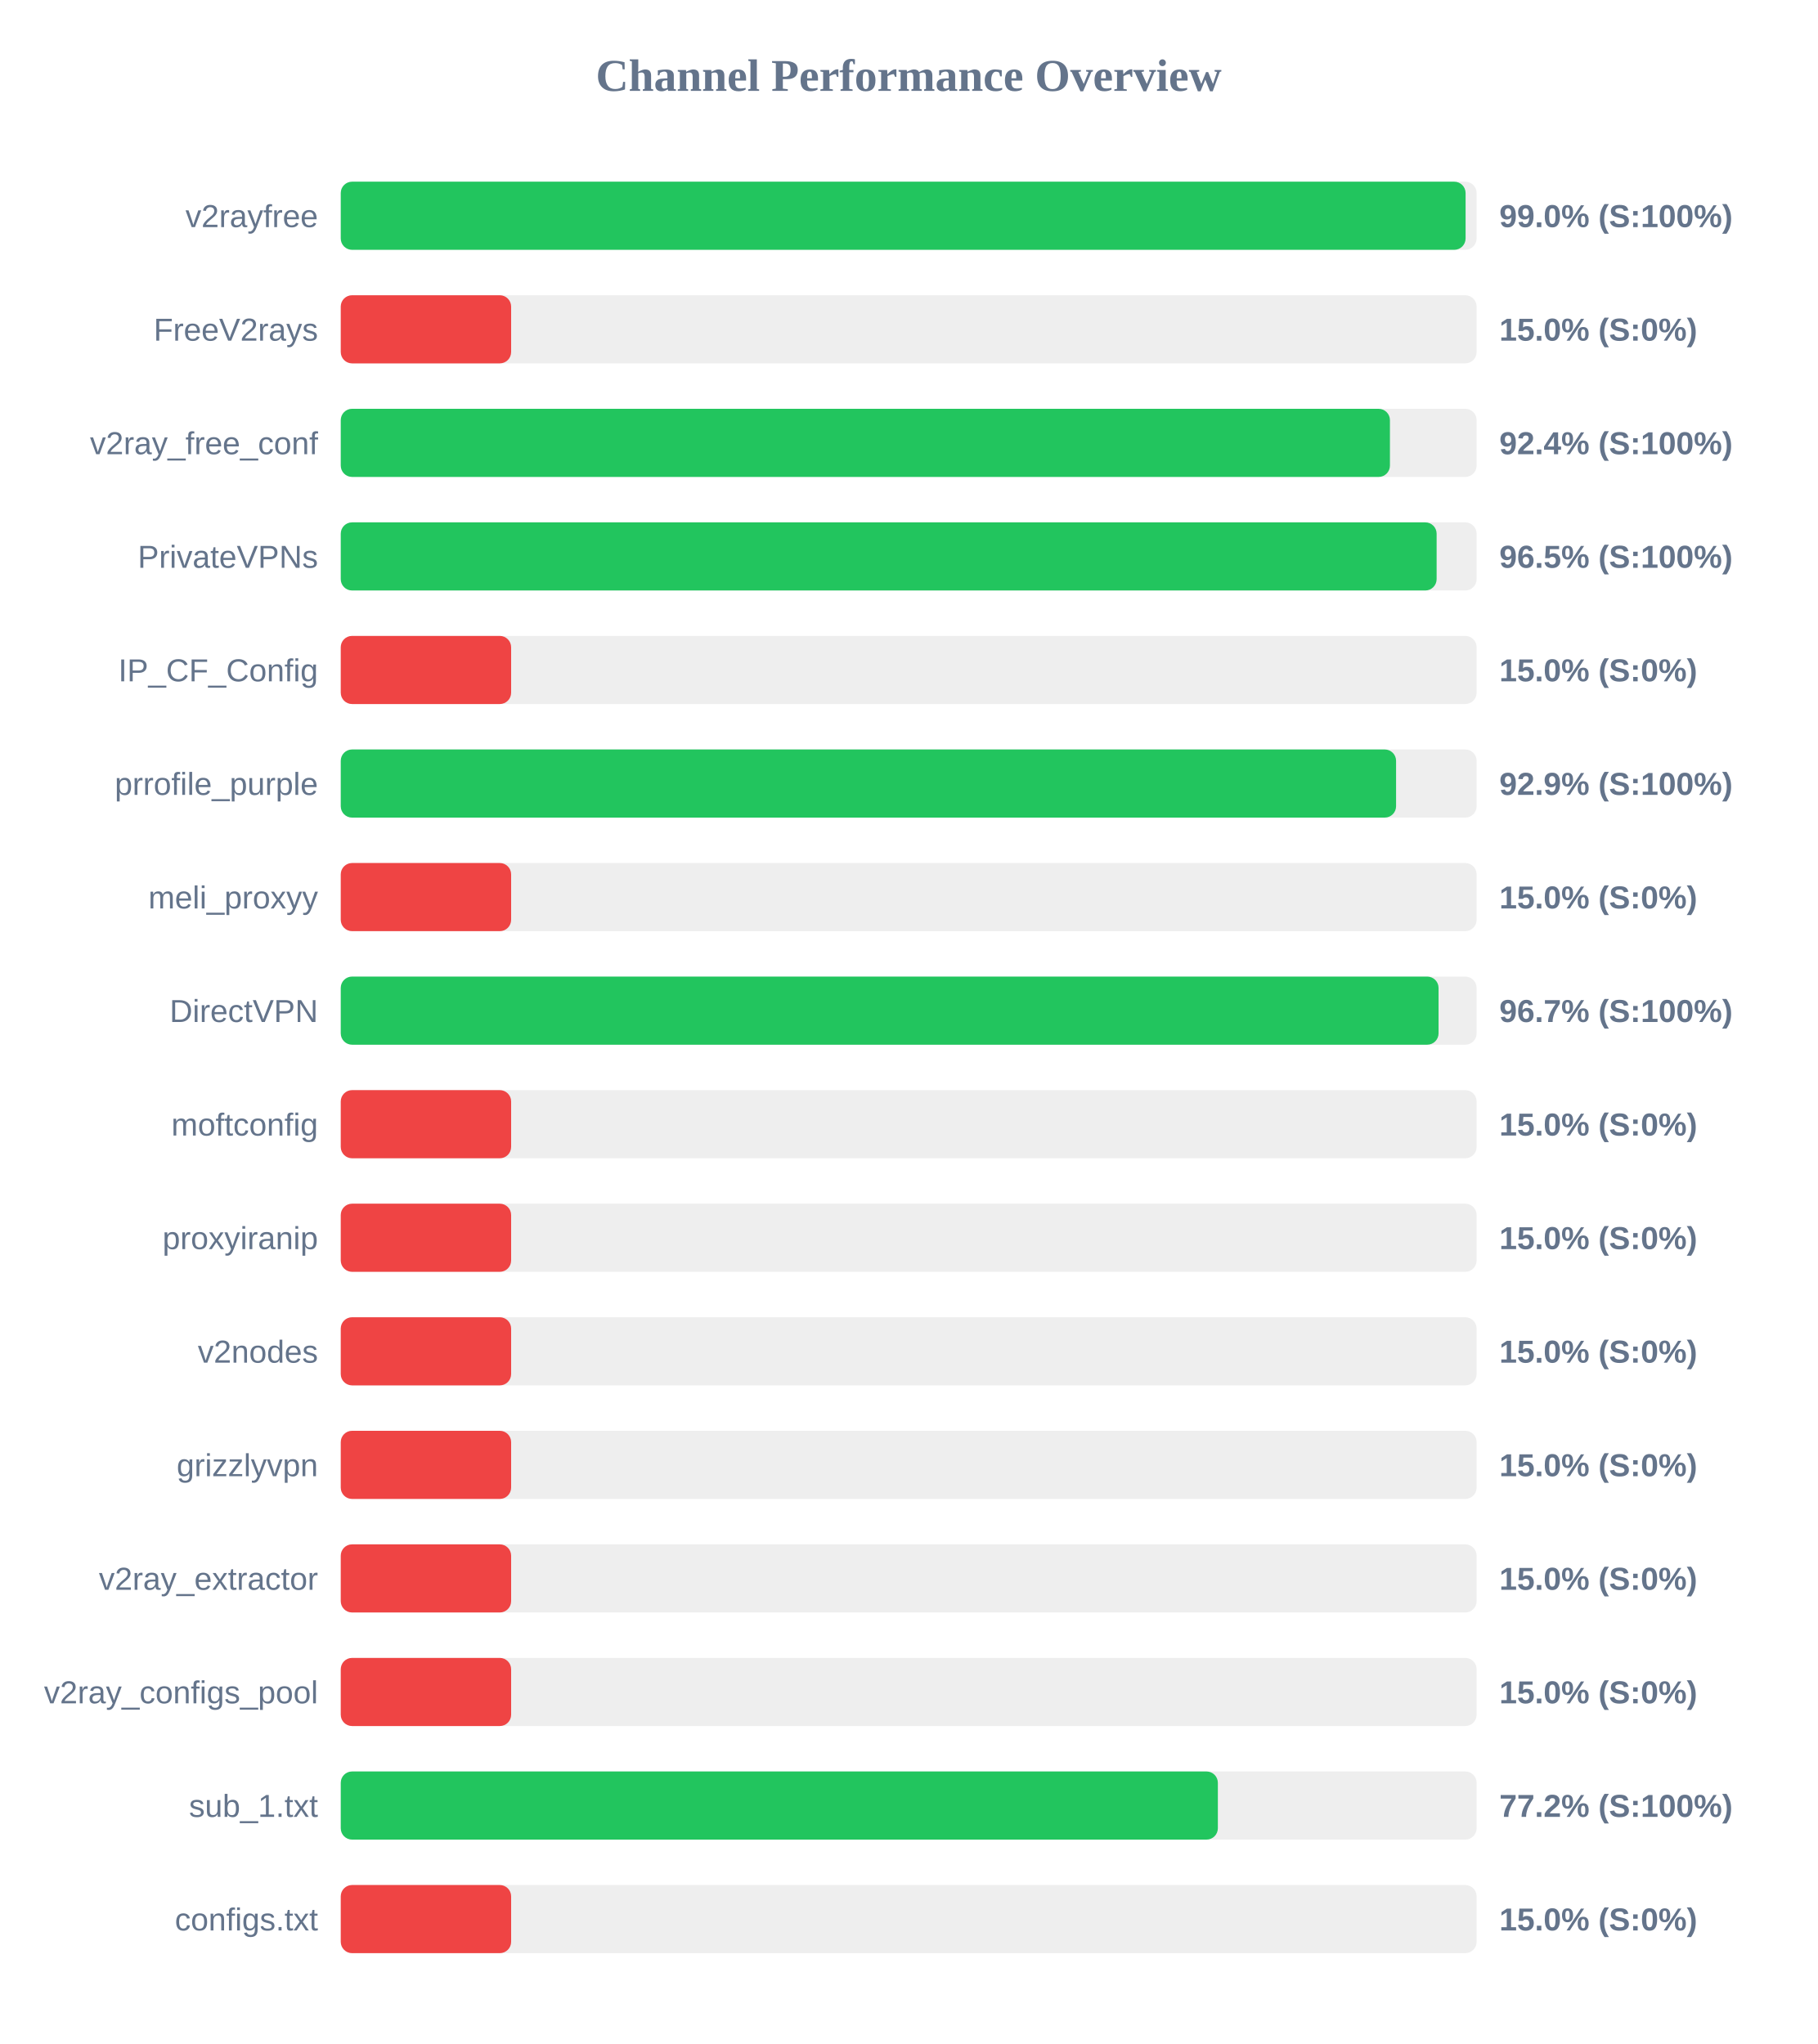
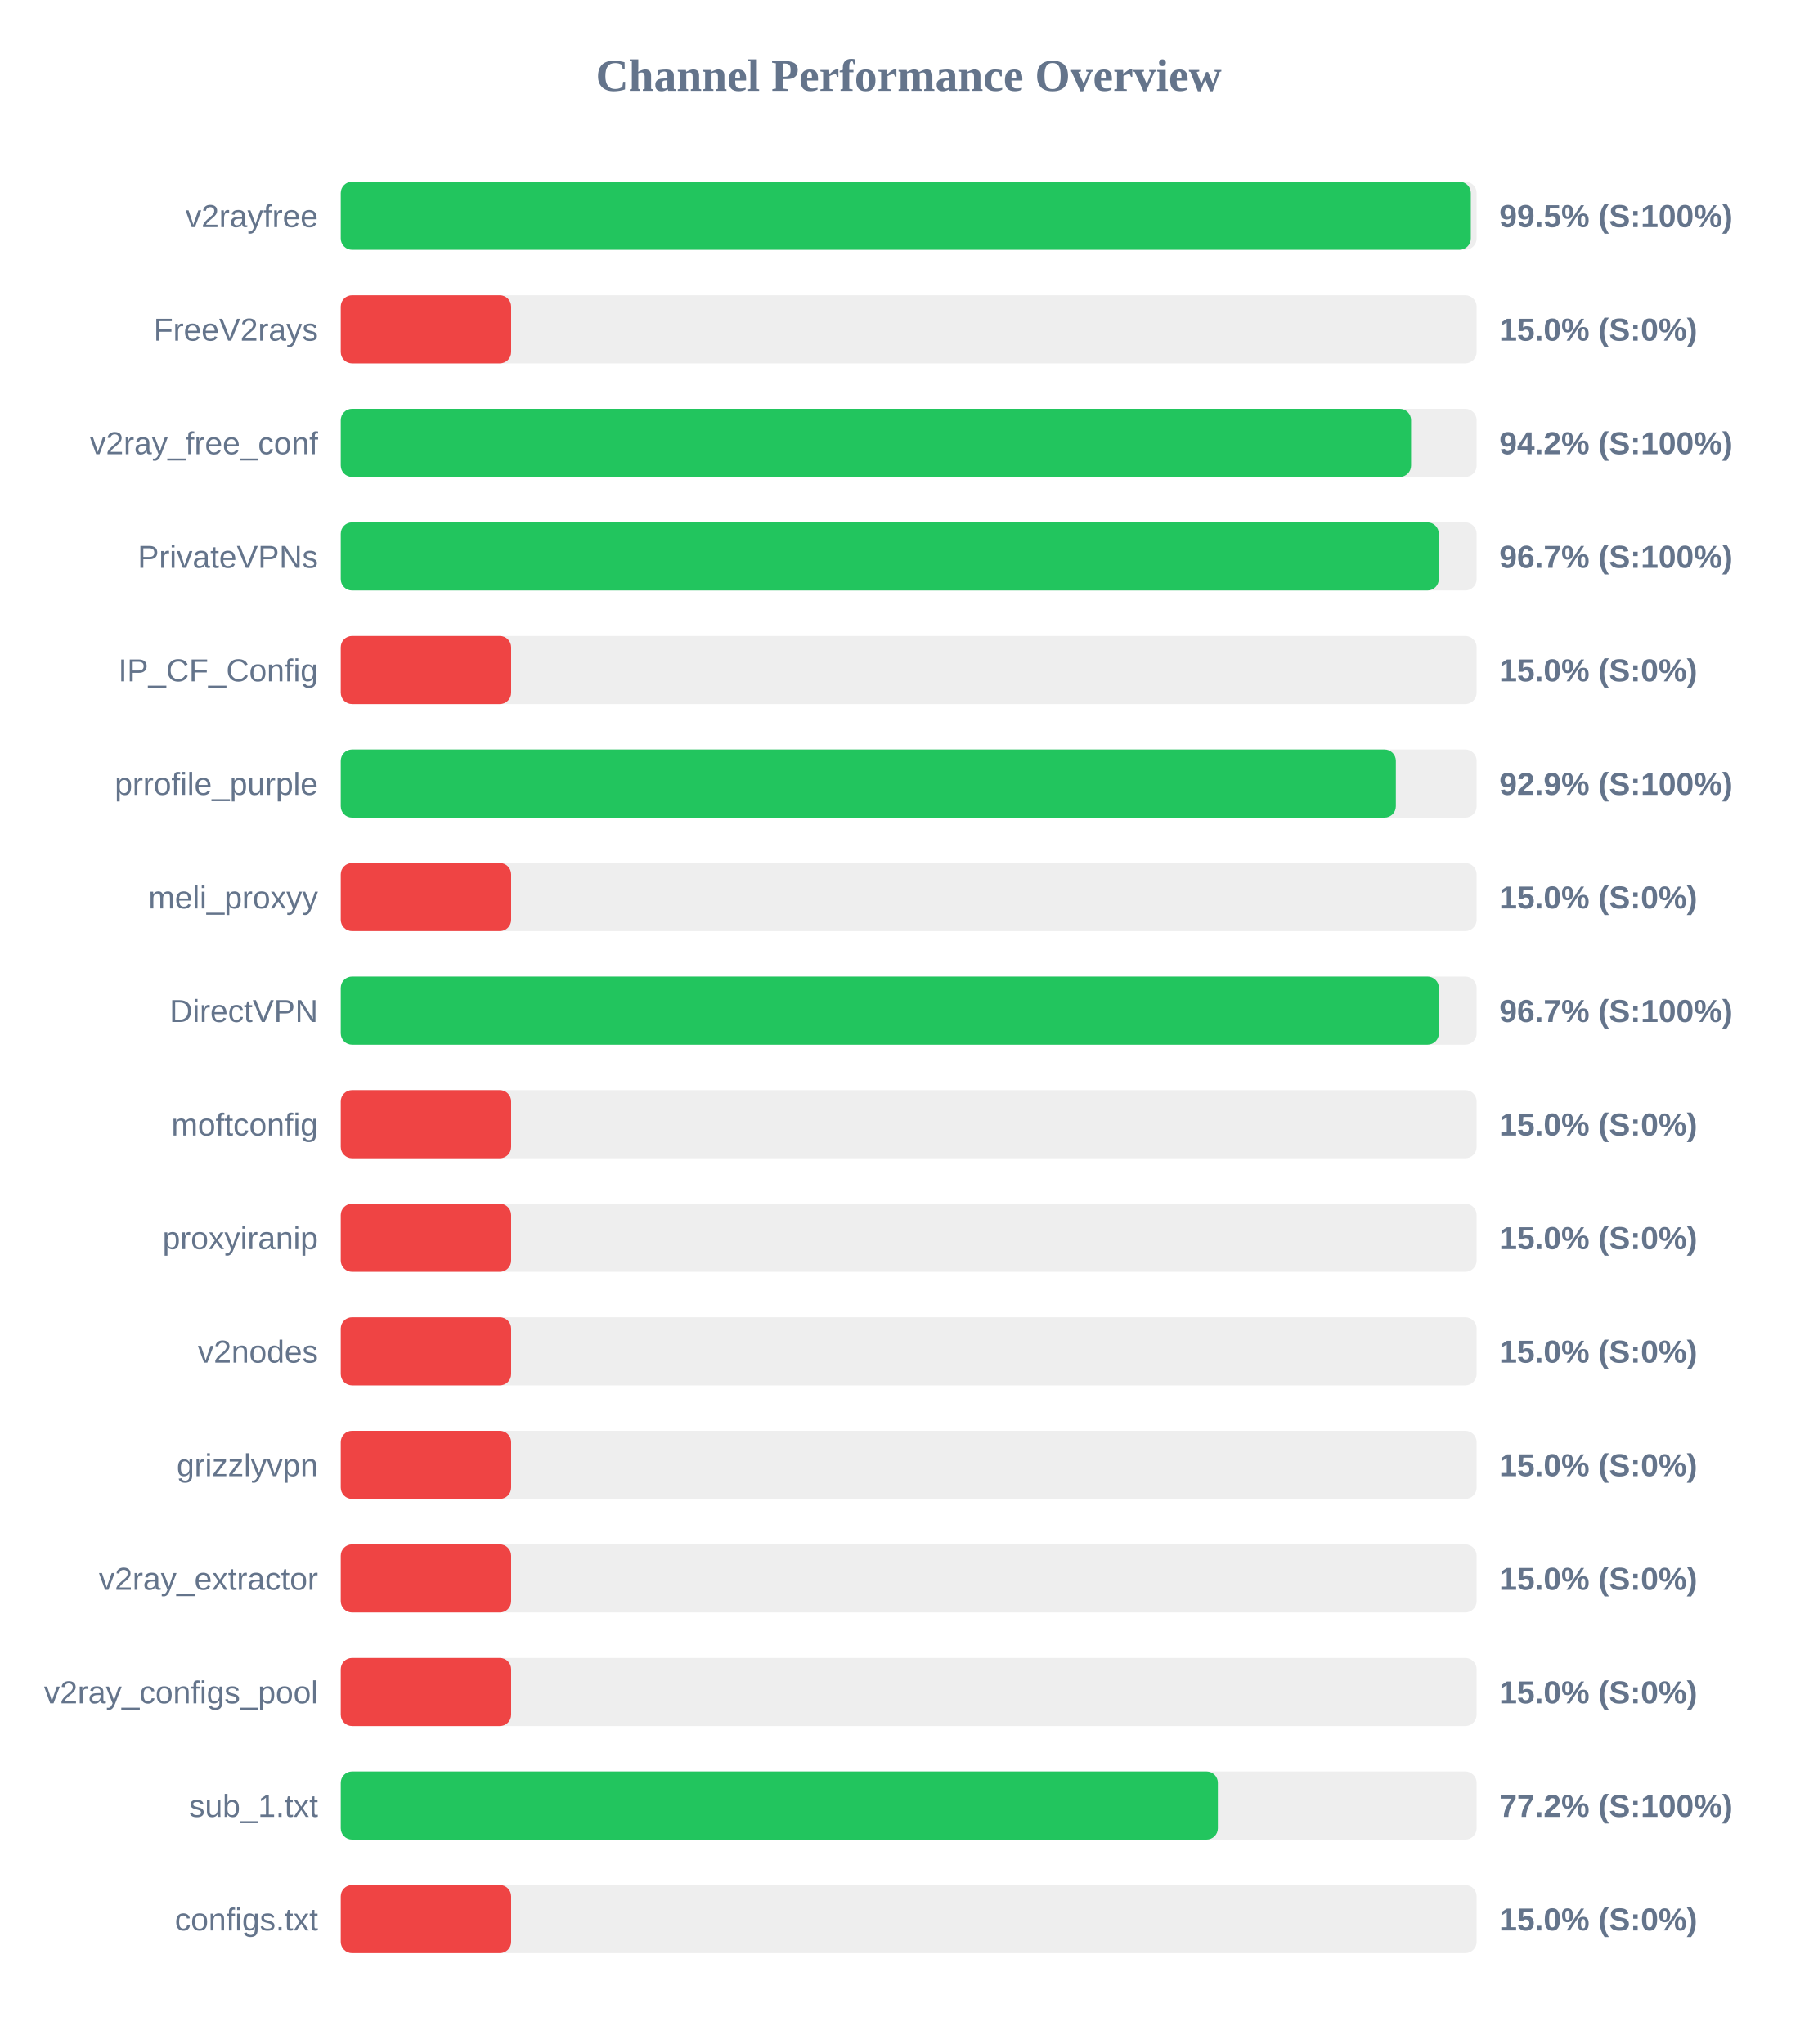
<svg xmlns="http://www.w3.org/2000/svg" width="800" height="900" version="1.1">
  <style>
        .row { font: 14px Arial; fill: #64748b; }
        .score { font: bold 14px Arial; fill: #64748b; }
    </style>
  <text x="400" y="40" text-anchor="middle" font-size="20px" font-weight="bold" fill="#64748b">Channel Performance Overview</text>
  <rect x="150" y="80" width="500" height="30" fill="#eee" rx="5" />
-   <rect x="150" y="80" width="495.15" height="30" fill="#22c55e" rx="5" />
+   <rect x="150" y="80" width="497.45" height="30" fill="#22c55e" rx="5" />
  <text x="140" y="100" text-anchor="end" class="row">v2rayfree</text>
-   <text x="660" y="100" text-anchor="start" class="score">99.0% (S:100%)</text>
+   <text x="660" y="100" text-anchor="start" class="score">99.5% (S:100%)</text>
  <rect x="150" y="130" width="500" height="30" fill="#eee" rx="5" />
  <rect x="150" y="130" width="75.0" height="30" fill="#ef4444" rx="5" />
  <text x="140" y="150" text-anchor="end" class="row">FreeV2rays</text>
  <text x="660" y="150" text-anchor="start" class="score">15.0% (S:0%)</text>
  <rect x="150" y="180" width="500" height="30" fill="#eee" rx="5" />
-   <rect x="150" y="180" width="461.85" height="30" fill="#22c55e" rx="5" />
+   <rect x="150" y="180" width="471.15" height="30" fill="#22c55e" rx="5" />
  <text x="140" y="200" text-anchor="end" class="row">v2ray_free_conf</text>
-   <text x="660" y="200" text-anchor="start" class="score">92.4% (S:100%)</text>
+   <text x="660" y="200" text-anchor="start" class="score">94.2% (S:100%)</text>
  <rect x="150" y="230" width="500" height="30" fill="#eee" rx="5" />
-   <rect x="150" y="230" width="482.4" height="30" fill="#22c55e" rx="5" />
+   <rect x="150" y="230" width="483.35" height="30" fill="#22c55e" rx="5" />
  <text x="140" y="250" text-anchor="end" class="row">PrivateVPNs</text>
-   <text x="660" y="250" text-anchor="start" class="score">96.5% (S:100%)</text>
+   <text x="660" y="250" text-anchor="start" class="score">96.7% (S:100%)</text>
  <rect x="150" y="280" width="500" height="30" fill="#eee" rx="5" />
  <rect x="150" y="280" width="75.0" height="30" fill="#ef4444" rx="5" />
  <text x="140" y="300" text-anchor="end" class="row">IP_CF_Config</text>
  <text x="660" y="300" text-anchor="start" class="score">15.0% (S:0%)</text>
  <rect x="150" y="330" width="500" height="30" fill="#eee" rx="5" />
-   <rect x="150" y="330" width="464.55" height="30" fill="#22c55e" rx="5" />
+   <rect x="150" y="330" width="464.45" height="30" fill="#22c55e" rx="5" />
  <text x="140" y="350" text-anchor="end" class="row">prrofile_purple</text>
  <text x="660" y="350" text-anchor="start" class="score">92.9% (S:100%)</text>
  <rect x="150" y="380" width="500" height="30" fill="#eee" rx="5" />
  <rect x="150" y="380" width="75.0" height="30" fill="#ef4444" rx="5" />
  <text x="140" y="400" text-anchor="end" class="row">meli_proxyy</text>
  <text x="660" y="400" text-anchor="start" class="score">15.0% (S:0%)</text>
  <rect x="150" y="430" width="500" height="30" fill="#eee" rx="5" />
-   <rect x="150" y="430" width="483.25" height="30" fill="#22c55e" rx="5" />
+   <rect x="150" y="430" width="483.4" height="30" fill="#22c55e" rx="5" />
  <text x="140" y="450" text-anchor="end" class="row">DirectVPN</text>
  <text x="660" y="450" text-anchor="start" class="score">96.7% (S:100%)</text>
  <rect x="150" y="480" width="500" height="30" fill="#eee" rx="5" />
  <rect x="150" y="480" width="75.0" height="30" fill="#ef4444" rx="5" />
  <text x="140" y="500" text-anchor="end" class="row">moftconfig</text>
  <text x="660" y="500" text-anchor="start" class="score">15.0% (S:0%)</text>
  <rect x="150" y="530" width="500" height="30" fill="#eee" rx="5" />
  <rect x="150" y="530" width="75.0" height="30" fill="#ef4444" rx="5" />
  <text x="140" y="550" text-anchor="end" class="row">proxyiranip</text>
  <text x="660" y="550" text-anchor="start" class="score">15.0% (S:0%)</text>
  <rect x="150" y="580" width="500" height="30" fill="#eee" rx="5" />
  <rect x="150" y="580" width="75.0" height="30" fill="#ef4444" rx="5" />
  <text x="140" y="600" text-anchor="end" class="row">v2nodes</text>
  <text x="660" y="600" text-anchor="start" class="score">15.0% (S:0%)</text>
  <rect x="150" y="630" width="500" height="30" fill="#eee" rx="5" />
  <rect x="150" y="630" width="75.0" height="30" fill="#ef4444" rx="5" />
  <text x="140" y="650" text-anchor="end" class="row">grizzlyvpn</text>
  <text x="660" y="650" text-anchor="start" class="score">15.0% (S:0%)</text>
  <rect x="150" y="680" width="500" height="30" fill="#eee" rx="5" />
  <rect x="150" y="680" width="75.0" height="30" fill="#ef4444" rx="5" />
  <text x="140" y="700" text-anchor="end" class="row">v2ray_extractor</text>
  <text x="660" y="700" text-anchor="start" class="score">15.0% (S:0%)</text>
  <rect x="150" y="730" width="500" height="30" fill="#eee" rx="5" />
  <rect x="150" y="730" width="75.0" height="30" fill="#ef4444" rx="5" />
  <text x="140" y="750" text-anchor="end" class="row">v2ray_configs_pool</text>
  <text x="660" y="750" text-anchor="start" class="score">15.0% (S:0%)</text>
  <rect x="150" y="780" width="500" height="30" fill="#eee" rx="5" />
  <rect x="150" y="780" width="386.1" height="30" fill="#22c55e" rx="5" />
  <text x="140" y="800" text-anchor="end" class="row">sub_1.txt</text>
  <text x="660" y="800" text-anchor="start" class="score">77.2% (S:100%)</text>
  <rect x="150" y="830" width="500" height="30" fill="#eee" rx="5" />
  <rect x="150" y="830" width="75.0" height="30" fill="#ef4444" rx="5" />
  <text x="140" y="850" text-anchor="end" class="row">configs.txt</text>
  <text x="660" y="850" text-anchor="start" class="score">15.0% (S:0%)</text>
</svg>
